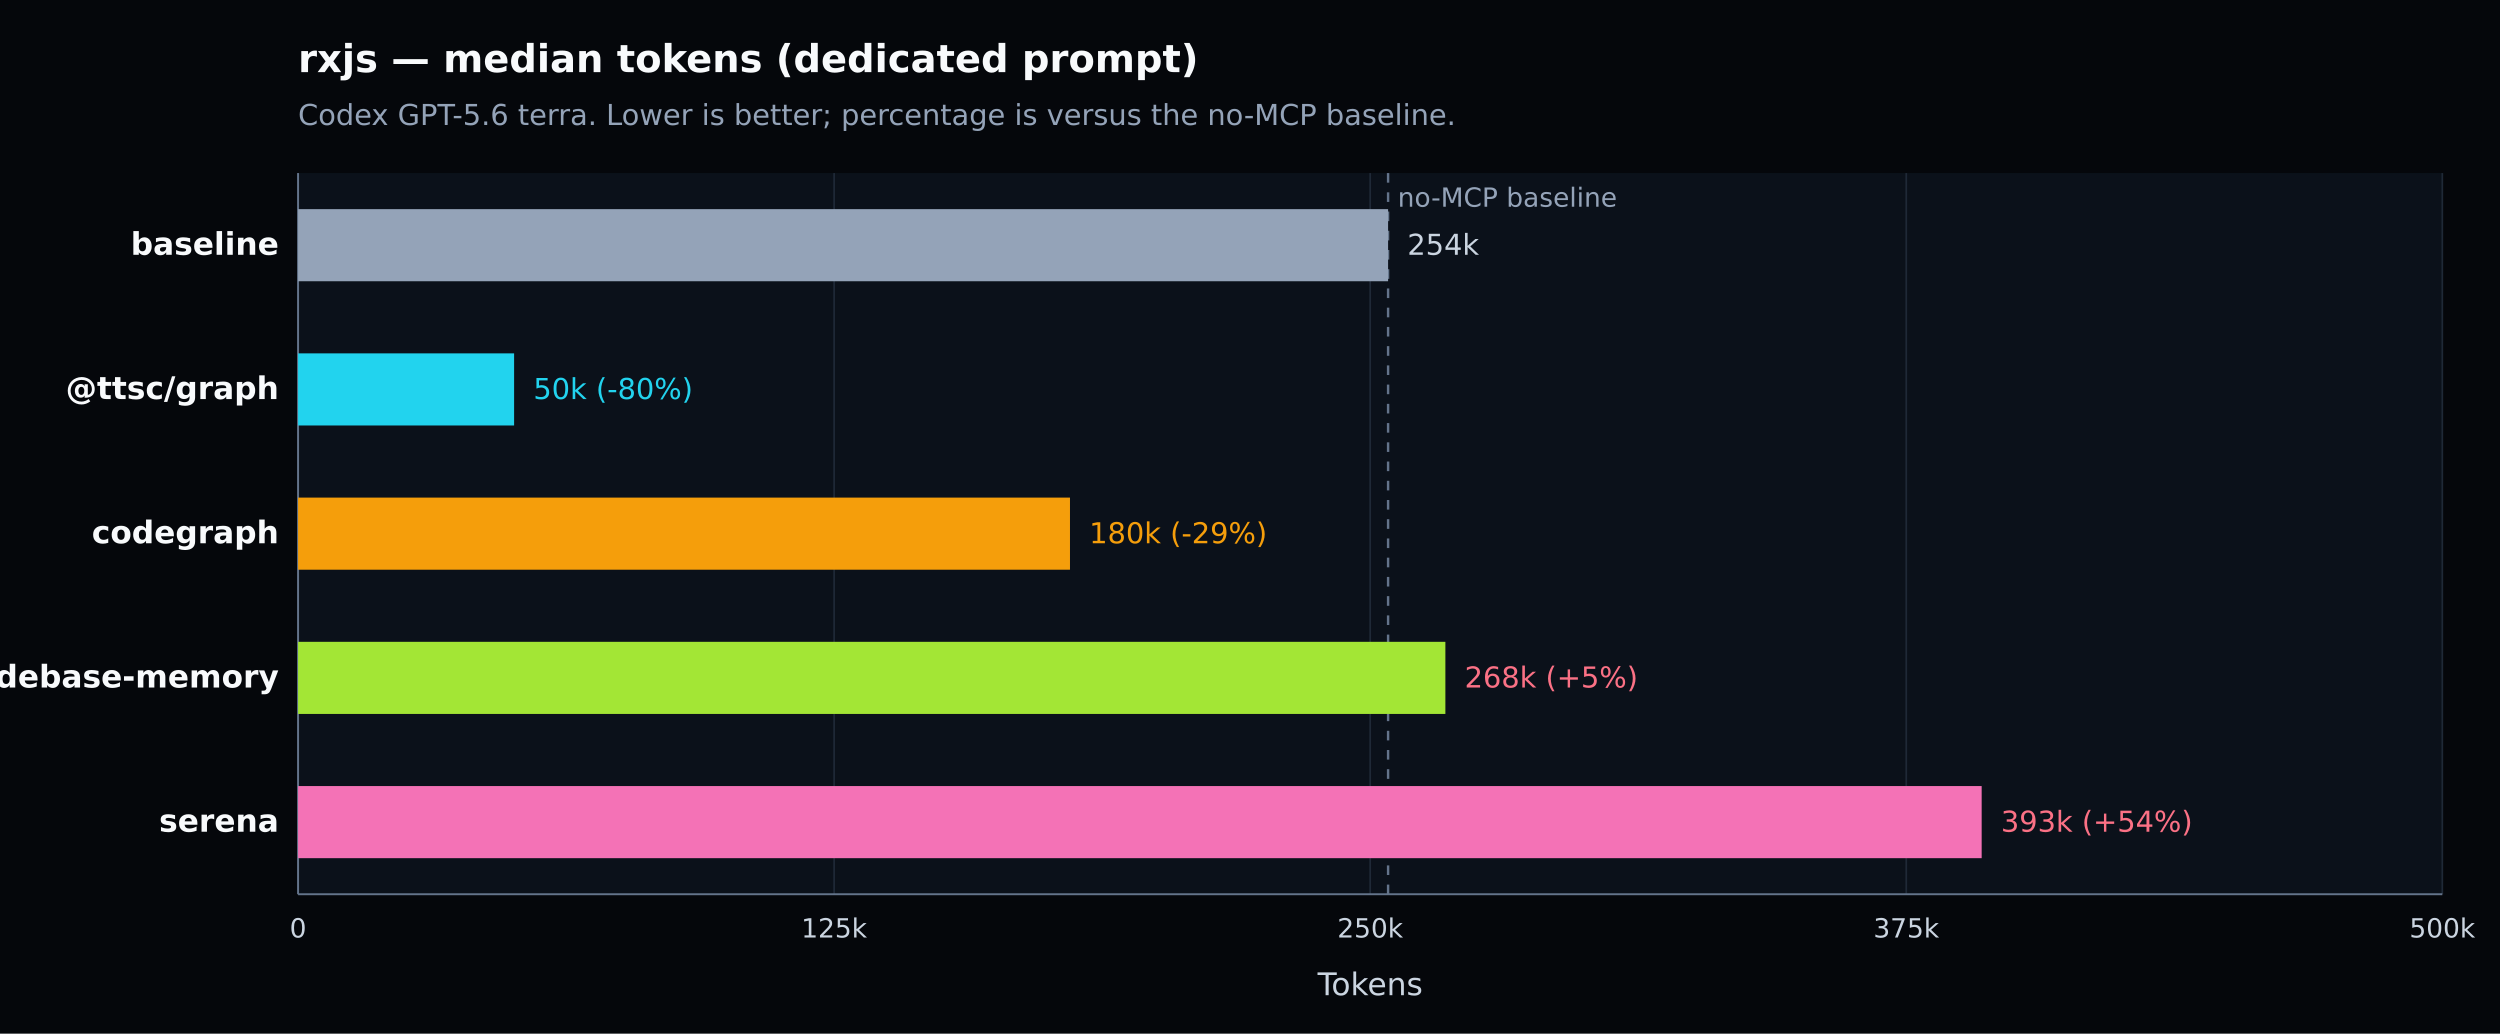
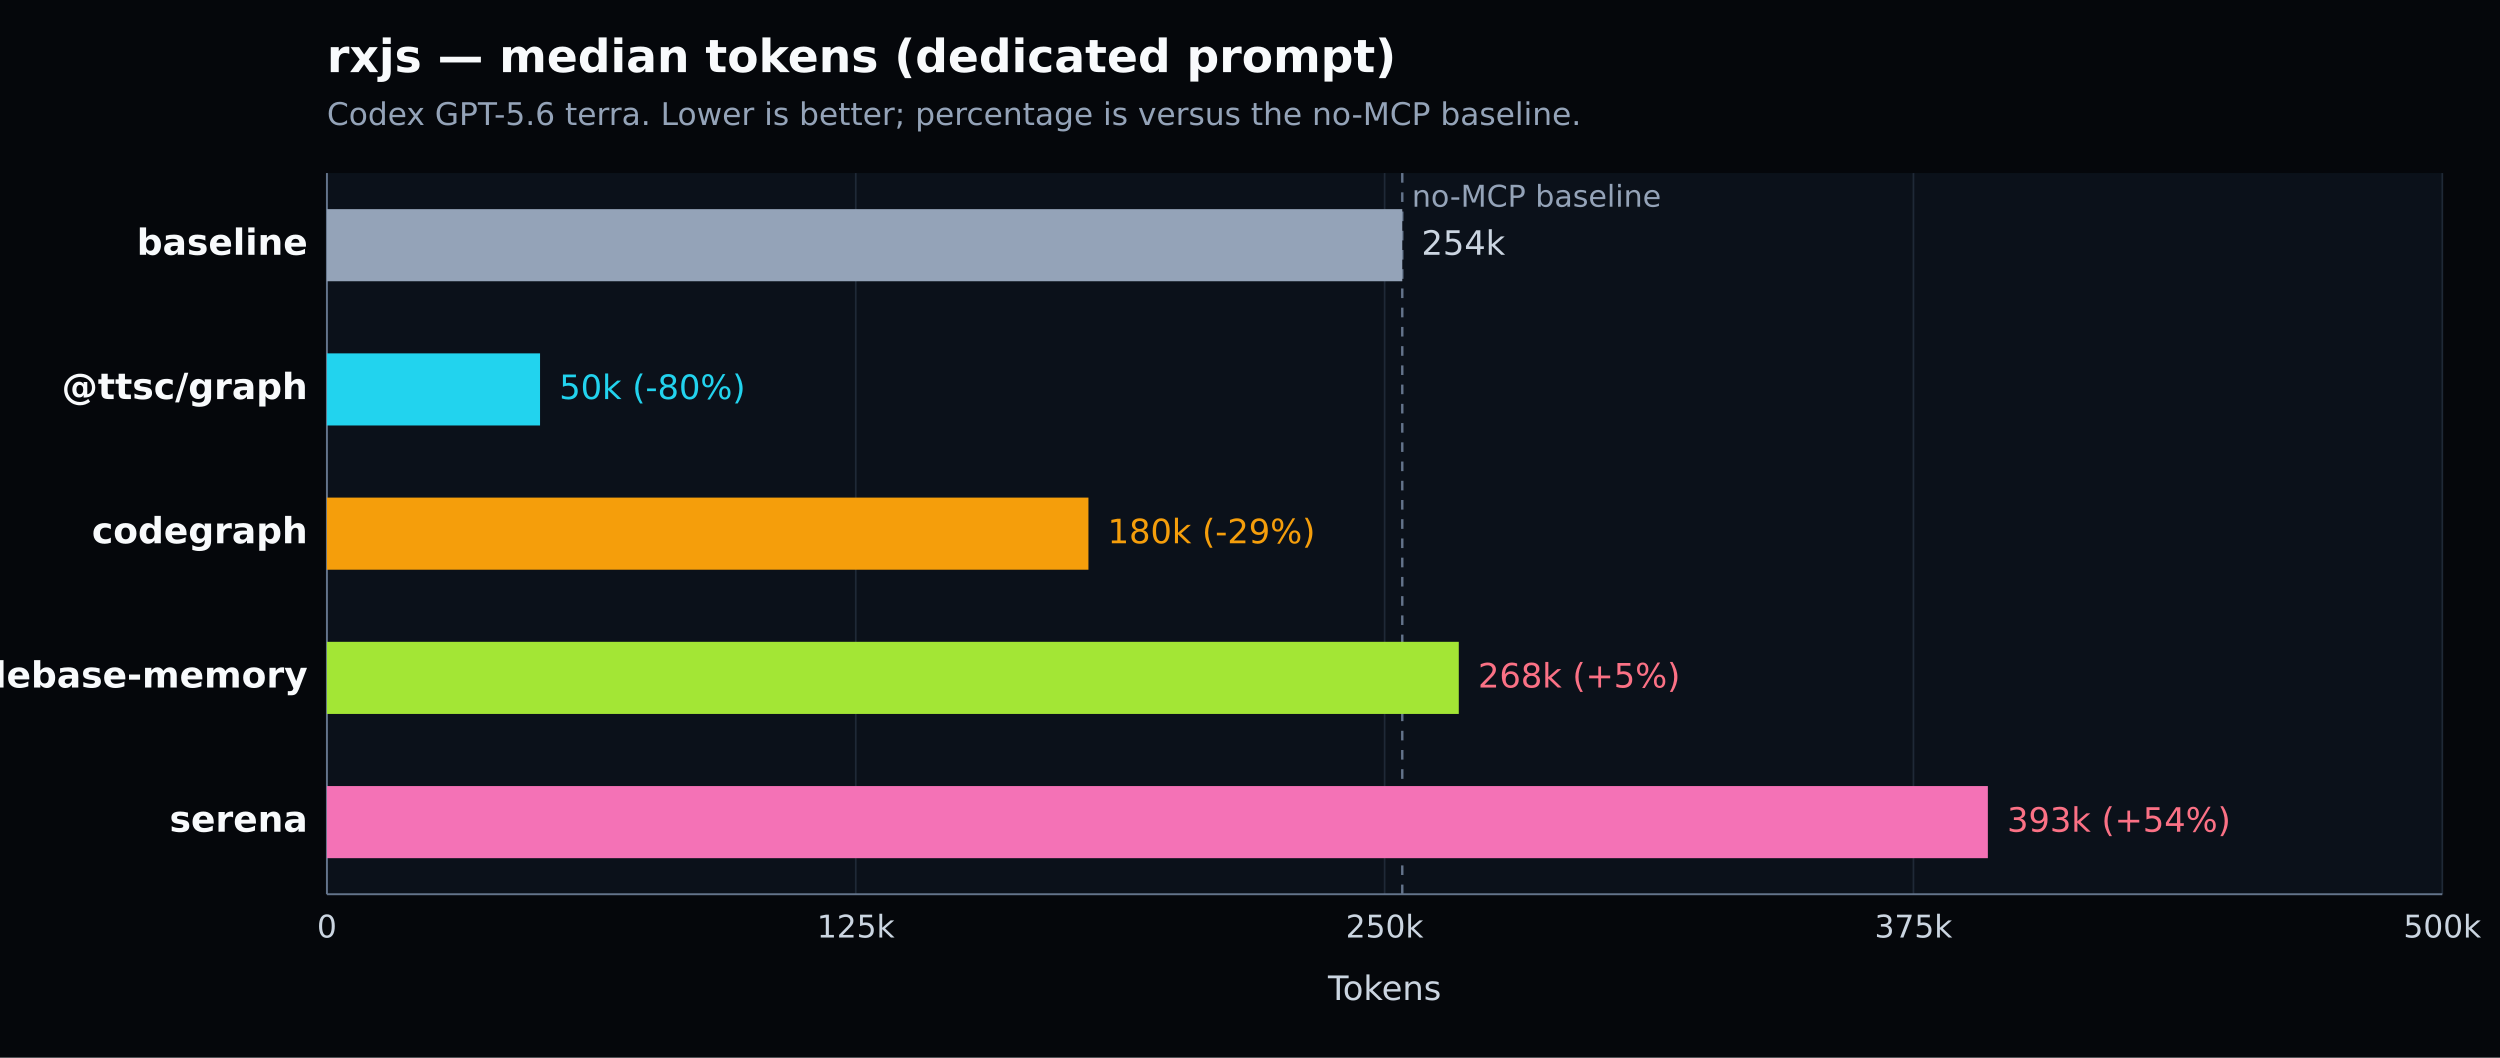
- <svg xmlns="http://www.w3.org/2000/svg" width="1040" height="430" viewBox="0 0 1040 430" version="1.1" role="img" aria-label="rxjs — median tokens (dedicated prompt). Codex GPT-5.6 terra. Lower is better; percentage is versus the no-MCP baseline.">
+ <svg xmlns="http://www.w3.org/2000/svg" width="1040" height="440" viewBox="0 0 1040 440" version="1.1" role="img" aria-label="rxjs — median tokens (dedicated prompt). Codex GPT-5.6 terra. Lower is better; percentage is versus the no-MCP baseline.">
  <defs>
    <style type="text/css">
   *{stroke-linejoin:round;stroke-linecap:butt}
   text{font-family:DejaVu Sans, Arial, sans-serif}
  </style>
  </defs>
  <g>
-     <path d="M 0 430 L 1040 430 L 1040 0 L 0 0 z" style="fill:#05070b" />
-     <text x="124" y="30" style="fill:#f8fafc;font-size:16px;font-weight:600">rxjs — median tokens (dedicated prompt)</text>
-     <text x="124" y="52" style="fill:#94a3b8;font-size:12px">Codex GPT-5.6 terra. Lower is better; percentage is versus the no-MCP baseline.</text>
-     <path d="M 124 72 L 1016 72 L 1016 372 L 124 372 z" style="fill:#0b111a" />
+     <path d="M 0 440 L 1040 440 L 1040 0 L 0 0 z" style="fill:#05070b" />
+     <text x="136" y="30" style="fill:#f8fafc;font-size:19px;font-weight:600">rxjs — median tokens (dedicated prompt)</text>
+     <text x="136" y="52" style="fill:#94a3b8;font-size:13px">Codex GPT-5.6 terra. Lower is better; percentage is versus the no-MCP baseline.</text>
+     <path d="M 136 72 L 1016 72 L 1016 372 L 136 372 z" style="fill:#0b111a" />
    <g>
-       <path d="M 124.000 72 L 124.000 372" style="fill:none;stroke:#1f2937;stroke-width:0.7" />
-       <text x="124.000" y="390" style="fill:#cbd5e1;font-size:11px;text-anchor:middle">0</text>
+       <path d="M 136.000 72 L 136.000 372" style="fill:none;stroke:#1f2937;stroke-width:0.7" />
+       <text x="136.000" y="390" style="fill:#cbd5e1;font-size:13px;text-anchor:middle">0</text>
    </g>
    <g>
-       <path d="M 347.000 72 L 347.000 372" style="fill:none;stroke:#1f2937;stroke-width:0.7" />
-       <text x="347.000" y="390" style="fill:#cbd5e1;font-size:11px;text-anchor:middle">125k</text>
+       <path d="M 356.000 72 L 356.000 372" style="fill:none;stroke:#1f2937;stroke-width:0.7" />
+       <text x="356.000" y="390" style="fill:#cbd5e1;font-size:13px;text-anchor:middle">125k</text>
    </g>
    <g>
-       <path d="M 570.000 72 L 570.000 372" style="fill:none;stroke:#1f2937;stroke-width:0.7" />
-       <text x="570.000" y="390" style="fill:#cbd5e1;font-size:11px;text-anchor:middle">250k</text>
+       <path d="M 576.000 72 L 576.000 372" style="fill:none;stroke:#1f2937;stroke-width:0.7" />
+       <text x="576.000" y="390" style="fill:#cbd5e1;font-size:13px;text-anchor:middle">250k</text>
    </g>
    <g>
-       <path d="M 793.000 72 L 793.000 372" style="fill:none;stroke:#1f2937;stroke-width:0.7" />
-       <text x="793.000" y="390" style="fill:#cbd5e1;font-size:11px;text-anchor:middle">375k</text>
+       <path d="M 796.000 72 L 796.000 372" style="fill:none;stroke:#1f2937;stroke-width:0.7" />
+       <text x="796.000" y="390" style="fill:#cbd5e1;font-size:13px;text-anchor:middle">375k</text>
    </g>
    <g>
      <path d="M 1016.000 72 L 1016.000 372" style="fill:none;stroke:#1f2937;stroke-width:0.7" />
-       <text x="1016.000" y="390" style="fill:#cbd5e1;font-size:11px;text-anchor:middle">500k</text>
+       <text x="1016.000" y="390" style="fill:#cbd5e1;font-size:13px;text-anchor:middle">500k</text>
    </g>
-     <path d="M 124 372 L 1016 372" style="fill:none;stroke:#64748b;stroke-width:0.8" />
-     <path d="M 124 72 L 124 372" style="fill:none;stroke:#64748b;stroke-width:0.8" />
-     <text x="570.000" y="414" style="fill:#cbd5e1;font-size:13px;text-anchor:middle">Tokens</text>
-     <line x1="577.445" y1="72" x2="577.445" y2="372" style="stroke:#64748b;stroke-width:1;stroke-dasharray:4 4" />
-     <text x="581.445" y="86" style="fill:#94a3b8;font-size:11px">no-MCP baseline</text>
+     <path d="M 136 372 L 1016 372" style="fill:none;stroke:#64748b;stroke-width:0.8" />
+     <path d="M 136 72 L 136 372" style="fill:none;stroke:#64748b;stroke-width:0.8" />
+     <text x="576.000" y="416" style="fill:#cbd5e1;font-size:14px;text-anchor:middle">Tokens</text>
+     <line x1="583.344" y1="72" x2="583.344" y2="372" style="stroke:#64748b;stroke-width:1;stroke-dasharray:4 4" />
+     <text x="587.344" y="86" style="fill:#94a3b8;font-size:12.5px">no-MCP baseline</text>
    <g>
-       <text x="116" y="106.000" style="fill:#f8fafc;font-size:13px;font-weight:600;text-anchor:end">baseline</text>
-       <rect x="124" y="87.000" width="453.445" height="30" style="fill:#94a3b8" />
-       <text x="585.445" y="106.000" style="fill:#cbd5e1;font-size:12px">254k</text>
+       <text x="128" y="106.000" style="fill:#f8fafc;font-size:15px;font-weight:600;text-anchor:end">baseline</text>
+       <rect x="136" y="87.000" width="447.344" height="30" style="fill:#94a3b8" />
+       <text x="591.344" y="106.000" style="fill:#cbd5e1;font-size:14px">254k</text>
    </g>
    <g>
-       <text x="116" y="166.000" style="fill:#f8fafc;font-size:13px;font-weight:600;text-anchor:end">@ttsc/graph</text>
-       <rect x="124" y="147.000" width="89.867" height="30" style="fill:#22d3ee" />
-       <text x="221.867" y="166.000" style="fill:#22d3ee;font-size:12px">50k (-80%)</text>
+       <text x="128" y="166.000" style="fill:#f8fafc;font-size:15px;font-weight:600;text-anchor:end">@ttsc/graph</text>
+       <rect x="136" y="147.000" width="88.658" height="30" style="fill:#22d3ee" />
+       <text x="232.658" y="166.000" style="fill:#22d3ee;font-size:14px">50k (-80%)</text>
    </g>
    <g>
-       <text x="116" y="226.000" style="fill:#f8fafc;font-size:13px;font-weight:600;text-anchor:end">codegraph</text>
-       <rect x="124" y="207.000" width="321.111" height="30" style="fill:#f59e0b" />
-       <text x="453.111" y="226.000" style="fill:#f59e0b;font-size:12px">180k (-29%)</text>
+       <text x="128" y="226.000" style="fill:#f8fafc;font-size:15px;font-weight:600;text-anchor:end">codegraph</text>
+       <rect x="136" y="207.000" width="316.791" height="30" style="fill:#f59e0b" />
+       <text x="460.791" y="226.000" style="fill:#f59e0b;font-size:14px">180k (-29%)</text>
    </g>
    <g>
-       <text x="116" y="286.000" style="fill:#f8fafc;font-size:13px;font-weight:600;text-anchor:end">codebase-memory</text>
-       <rect x="124" y="267.000" width="477.277" height="30" style="fill:#a3e635" />
-       <text x="609.277" y="286.000" style="fill:#fb7185;font-size:12px">268k (+5%)</text>
+       <text x="128" y="286.000" style="fill:#f8fafc;font-size:15px;font-weight:600;text-anchor:end">codebase-memory</text>
+       <rect x="136" y="267.000" width="470.856" height="30" style="fill:#a3e635" />
+       <text x="614.856" y="286.000" style="fill:#fb7185;font-size:14px">268k (+5%)</text>
    </g>
    <g>
-       <text x="116" y="346.000" style="fill:#f8fafc;font-size:13px;font-weight:600;text-anchor:end">serena</text>
-       <rect x="124" y="327.000" width="700.373" height="30" style="fill:#f472b6" />
-       <text x="832.373" y="346.000" style="fill:#fb7185;font-size:12px">393k (+54%)</text>
+       <text x="128" y="346.000" style="fill:#f8fafc;font-size:15px;font-weight:600;text-anchor:end">serena</text>
+       <rect x="136" y="327.000" width="690.951" height="30" style="fill:#f472b6" />
+       <text x="834.951" y="346.000" style="fill:#fb7185;font-size:14px">393k (+54%)</text>
    </g>
  </g>
</svg>
